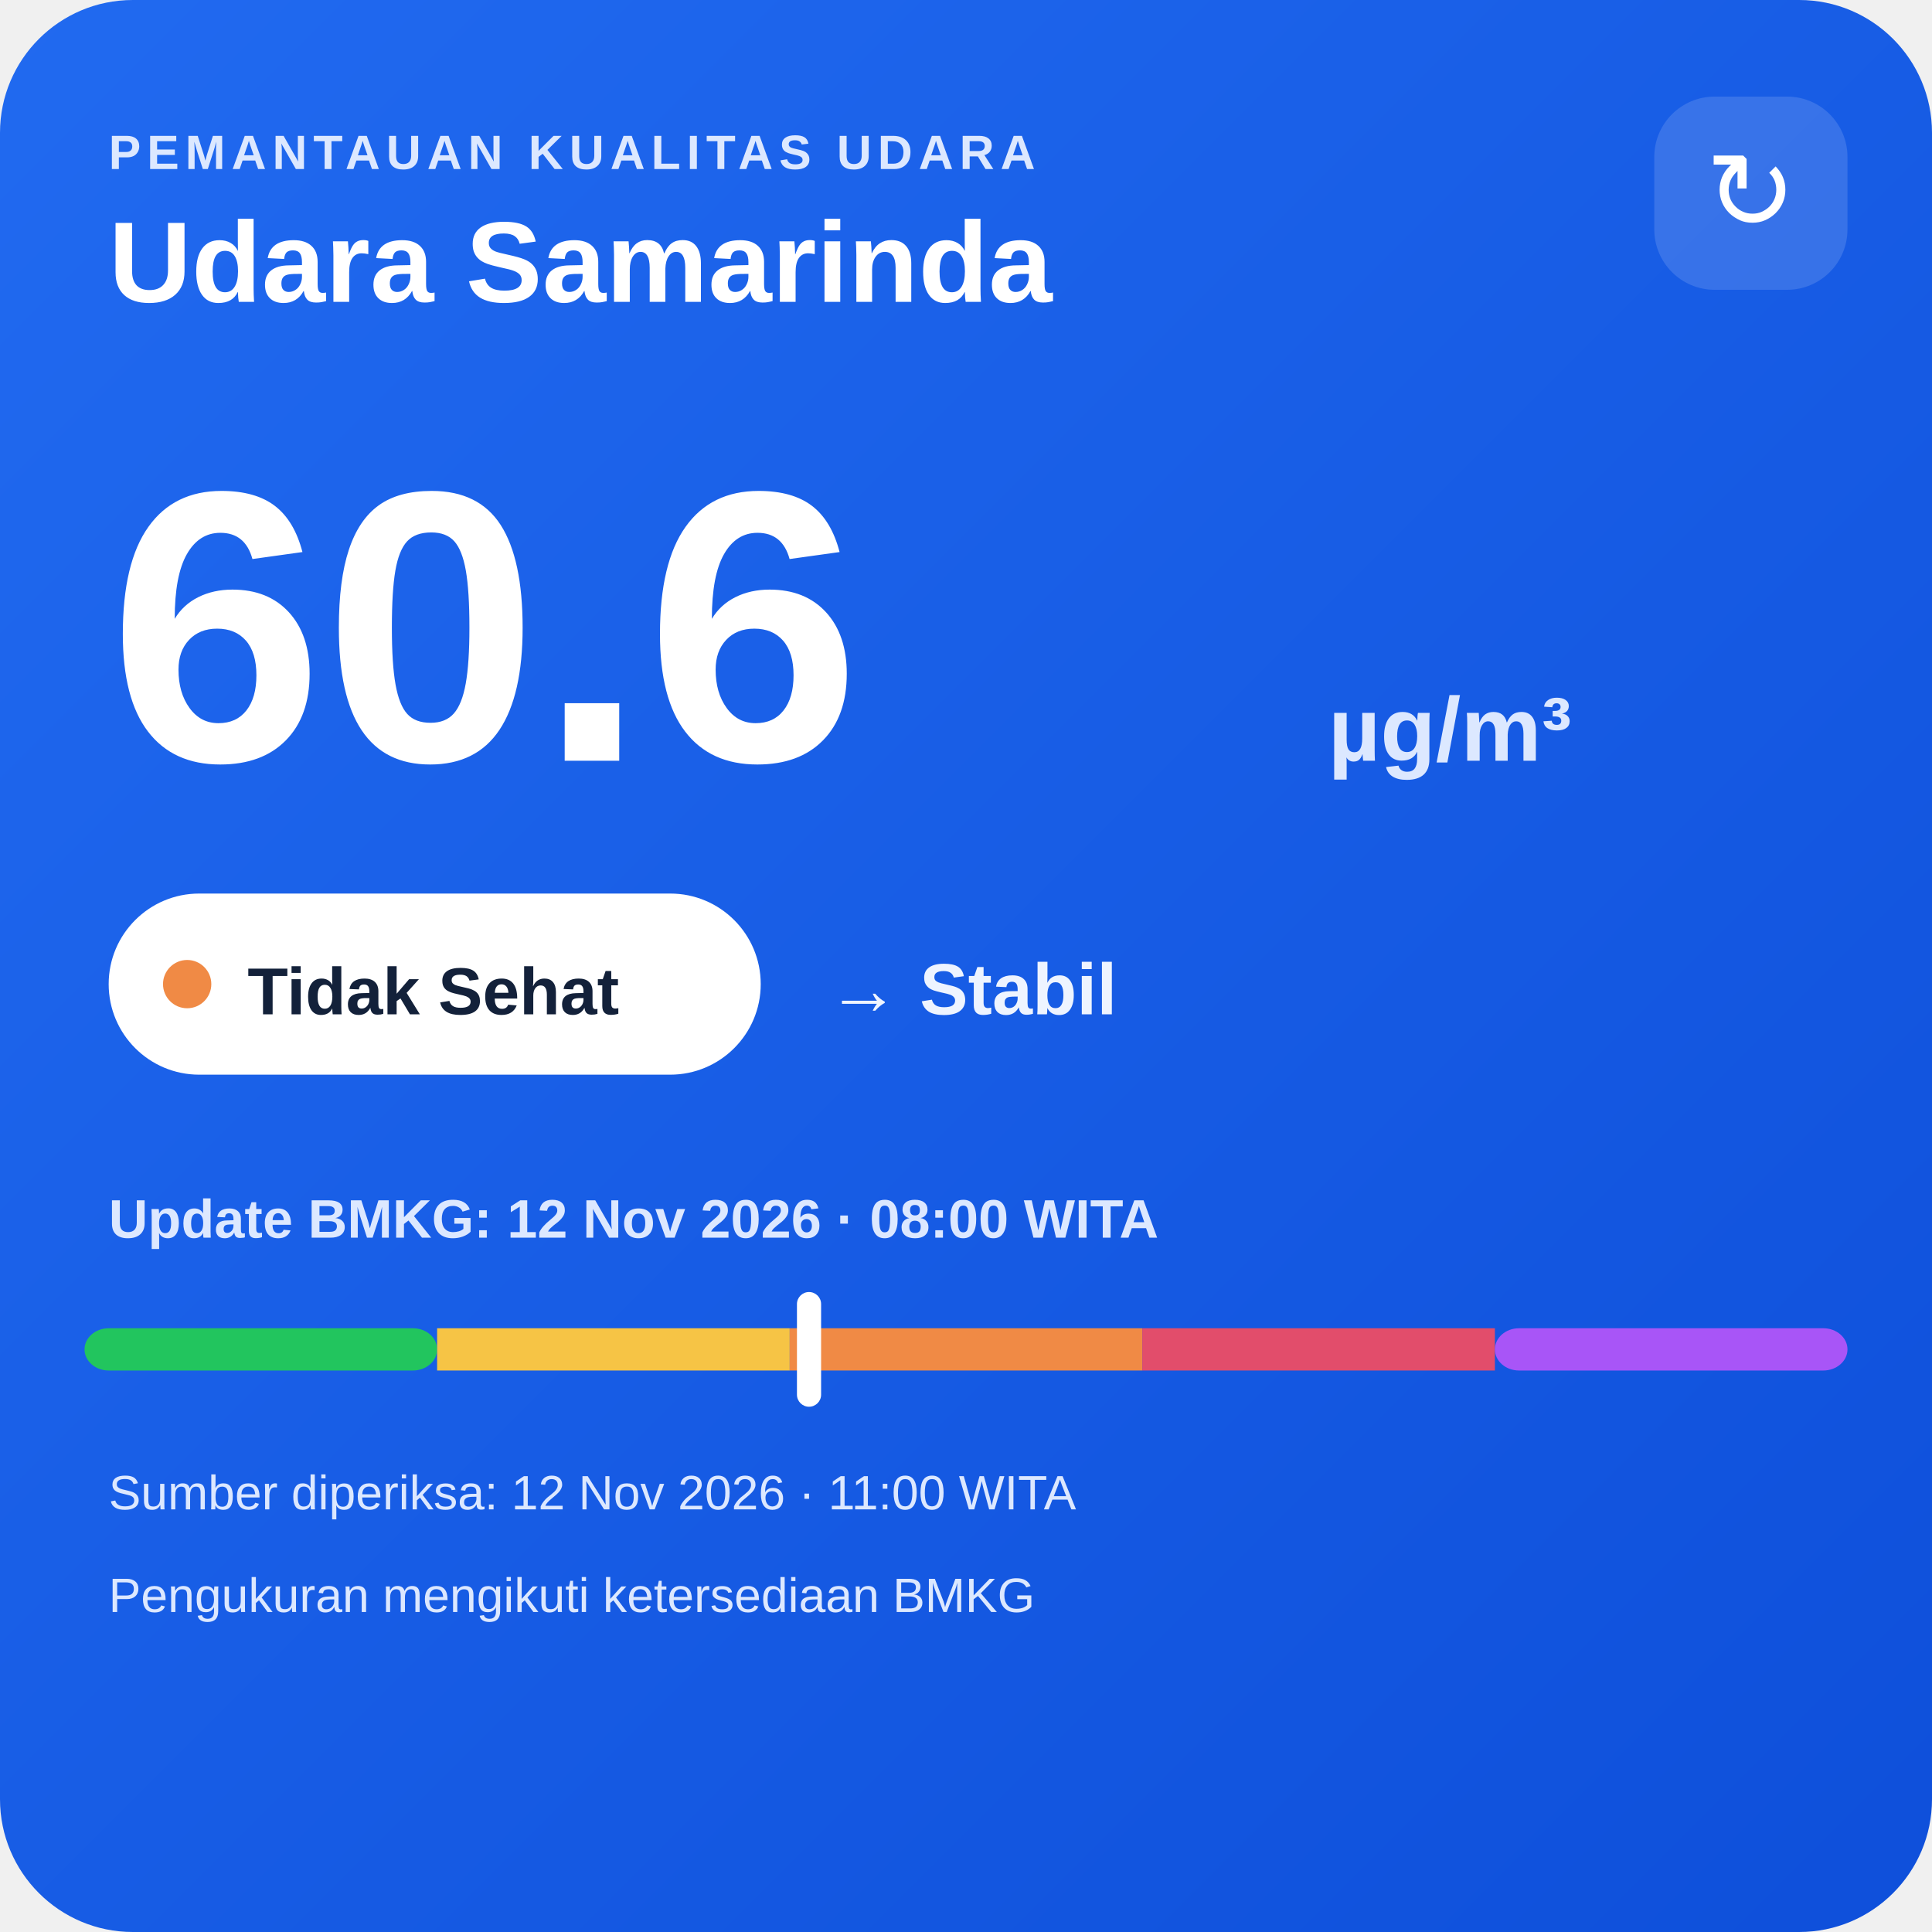
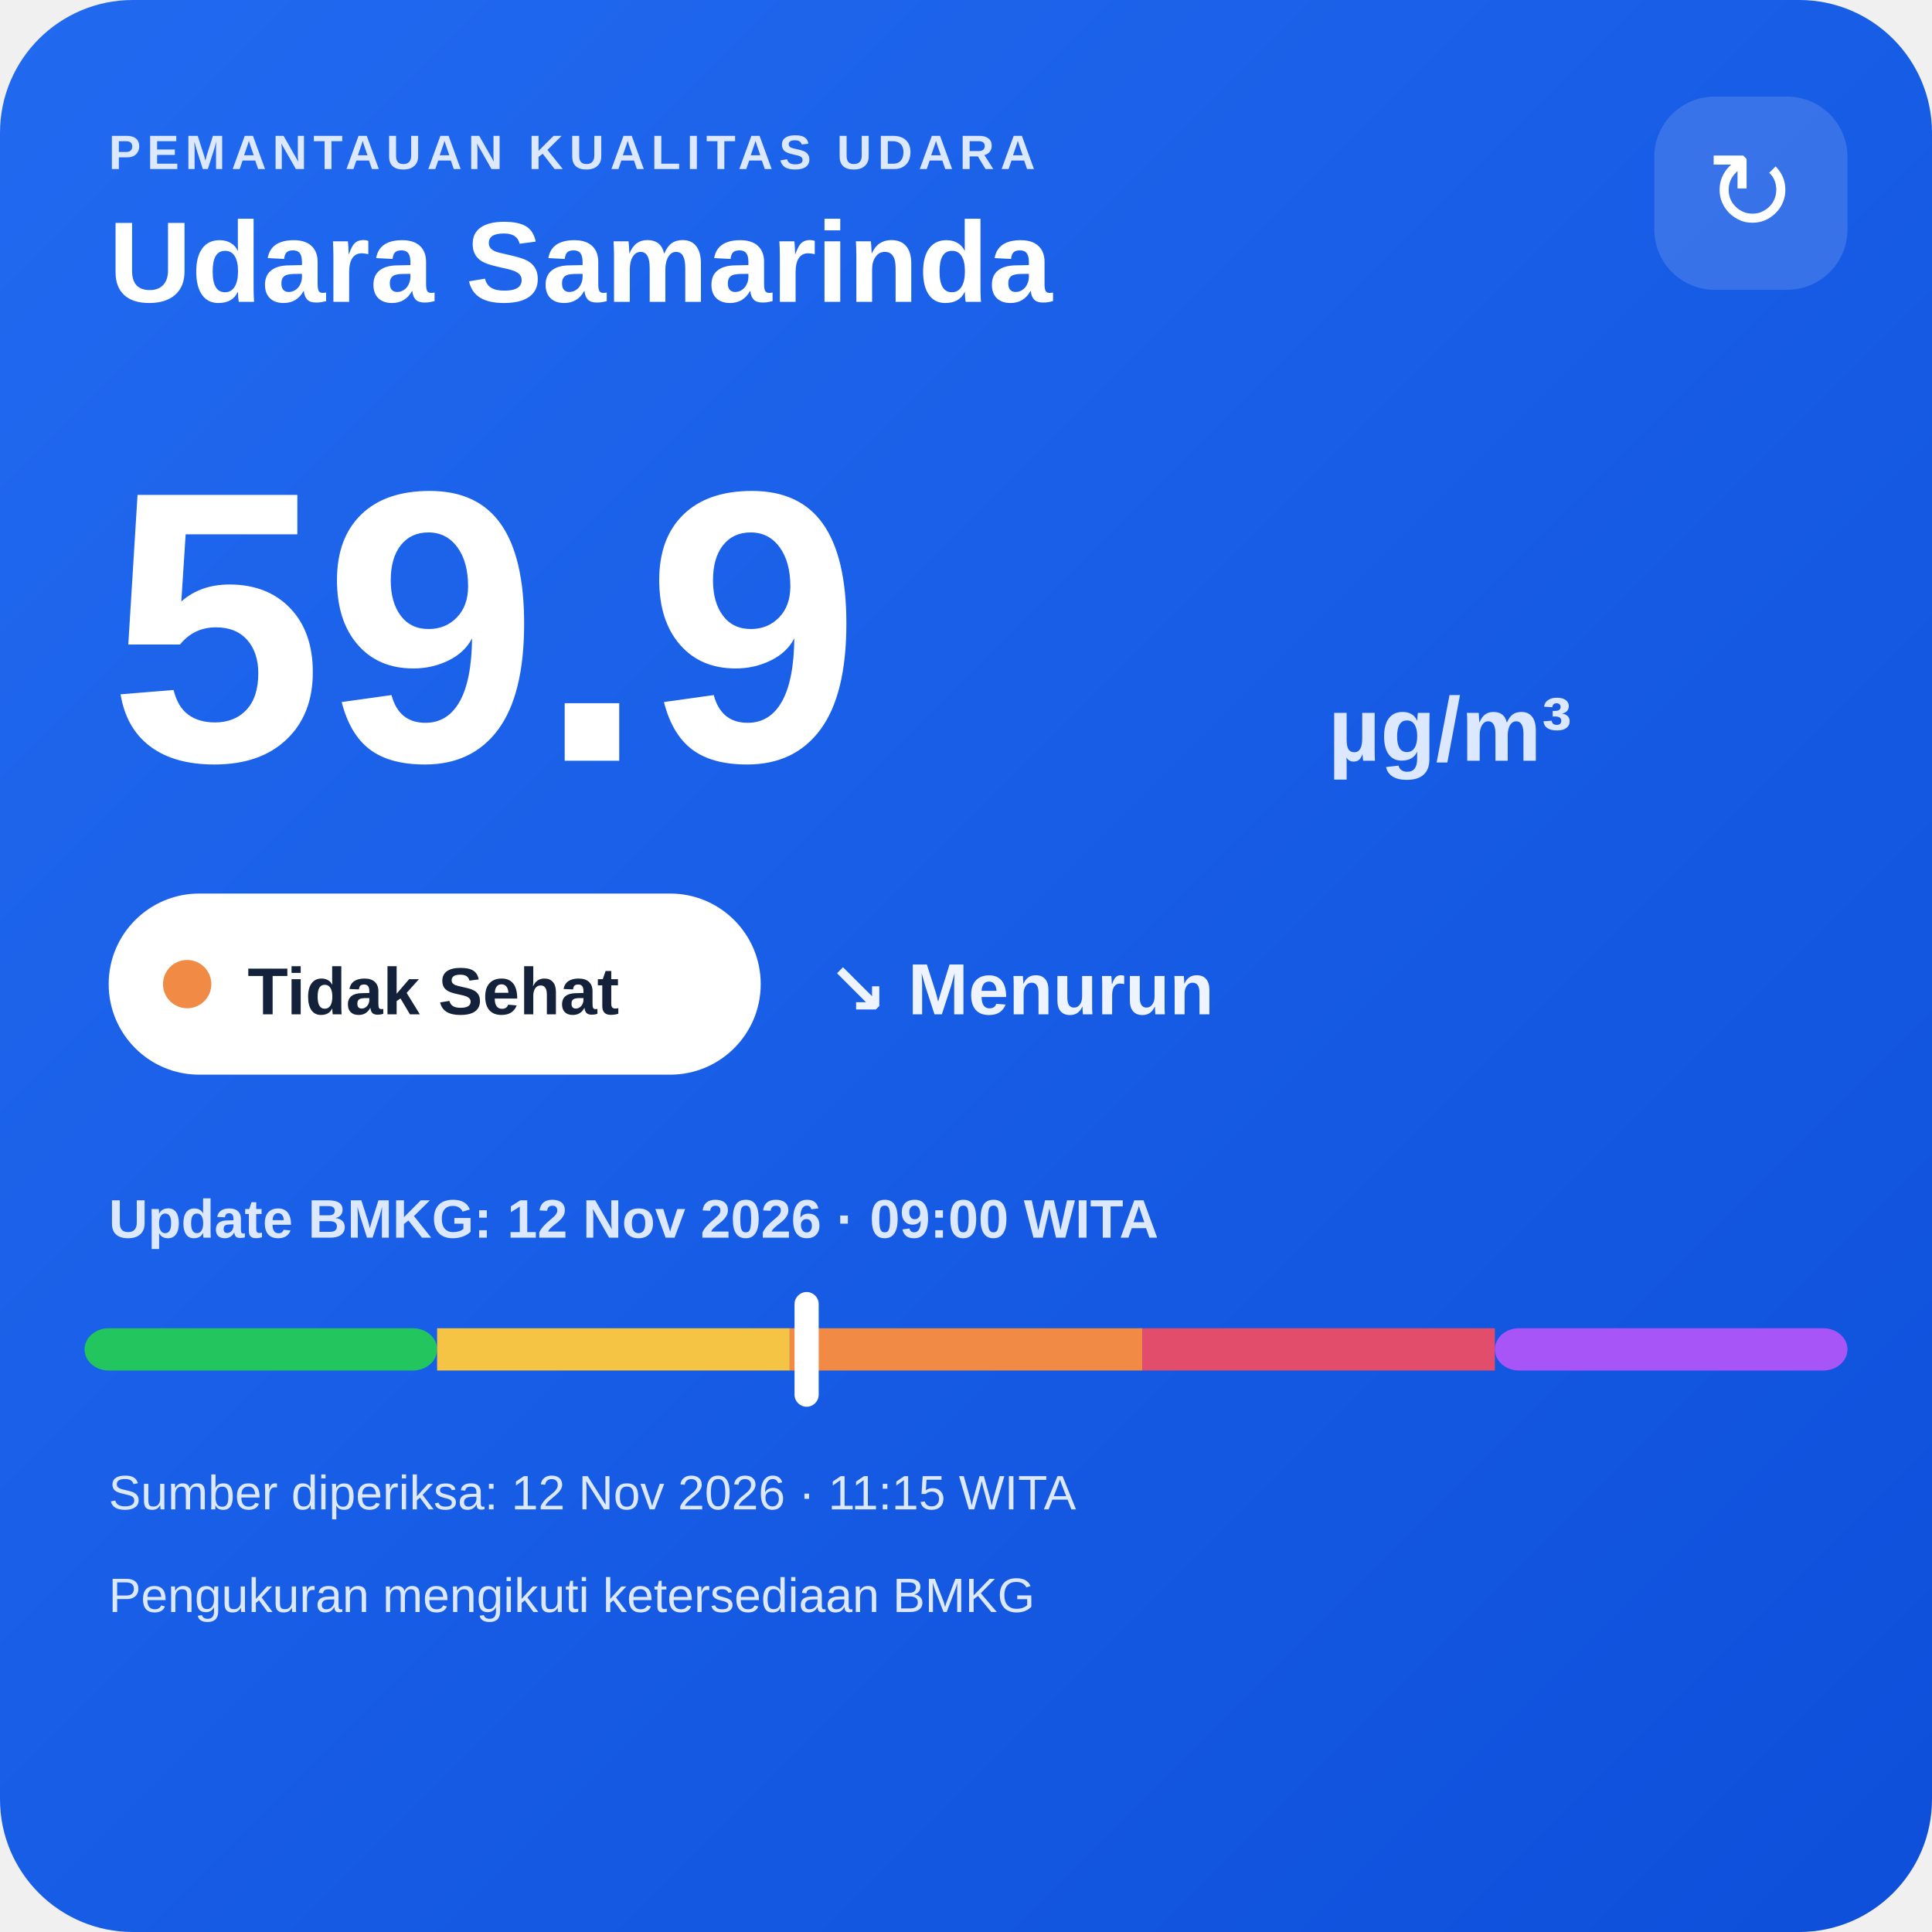
<svg xmlns="http://www.w3.org/2000/svg" width="320" height="320" viewBox="0 0 320 320">
  <defs>
    <linearGradient id="bg" x1="0" y1="0" x2="1" y2="1">
      <stop offset="0" stop-color="#216af0" />
      <stop offset="1" stop-color="#0e4fda" />
    </linearGradient>
  </defs>
  <rect width="320" height="320" rx="22" fill="url(#bg)" />
  <text x="18" y="28" fill="#dce8ff" font-family="Arial,sans-serif" font-size="8" font-weight="700" letter-spacing="1">PEMANTAUAN KUALITAS UDARA</text>
  <text x="18" y="50" fill="#ffffff" font-family="Arial,sans-serif" font-size="19" font-weight="700">Udara Samarinda</text>
  <rect x="274" y="16" width="32" height="32" rx="10" fill="#ffffff" fill-opacity=".14" />
  <text x="290" y="38" text-anchor="middle" fill="#ffffff" font-family="Arial,sans-serif" font-size="18">↻</text>
-   <text x="18" y="126" fill="#ffffff" font-family="Arial,sans-serif" font-size="64" font-weight="800">60.6</text>
+   <text x="18" y="126" fill="#ffffff" font-family="Arial,sans-serif" font-size="64" font-weight="800">59.9</text>
  <text x="220" y="126" fill="#dce8ff" font-family="Arial,sans-serif" font-size="15" font-weight="700">µg/m³</text>
  <rect x="18" y="148" width="108" height="30" rx="15" fill="#ffffff" />
  <circle cx="31" cy="163" r="4" fill="#f08a45" />
  <text x="41" y="168" fill="#13213a" font-family="Arial,sans-serif" font-size="11" font-weight="700">Tidak Sehat</text>
-   <text x="137" y="168" fill="#eef4ff" font-family="Arial,sans-serif" font-size="12" font-weight="700">→ Stabil</text>
-   <text x="18" y="205" fill="#dce8ff" font-family="Arial,sans-serif" font-size="9" font-weight="700">Update BMKG: 12 Nov 2026 · 08:00 WITA</text>
+   <text x="137" y="168" fill="#eef4ff" font-family="Arial,sans-serif" font-size="12" font-weight="700">↘ Menurun</text>
+   <text x="18" y="205" fill="#dce8ff" font-family="Arial,sans-serif" font-size="9" font-weight="700">Update BMKG: 12 Nov 2026 · 09:00 WITA</text>
  <rect x="14" y="220" width="58.4" height="7" rx="4" fill="#22c55e" />
  <rect x="72.4" y="220" width="58.4" height="7" fill="#f6c445" />
  <rect x="130.8" y="220" width="58.4" height="7" fill="#f08a45" />
  <rect x="189.2" y="220" width="58.4" height="7" fill="#e24d6b" />
  <rect x="247.6" y="220" width="58.4" height="7" rx="4" fill="#a855f7" />
-   <rect x="132.0" y="214" width="4" height="19" rx="2" fill="#ffffff" />
-   <text x="18" y="250" fill="#dce8ff" font-family="Arial,sans-serif" font-size="8">Sumber diperiksa: 12 Nov 2026 · 11:00 WITA</text>
+   <rect x="131.6" y="214" width="4" height="19" rx="2" fill="#ffffff" />
+   <text x="18" y="250" fill="#dce8ff" font-family="Arial,sans-serif" font-size="8">Sumber diperiksa: 12 Nov 2026 · 11:15 WITA</text>
  <text x="18" y="267" fill="#dce8ff" font-family="Arial,sans-serif" font-size="8">Pengukuran mengikuti ketersediaan BMKG</text>
</svg>
